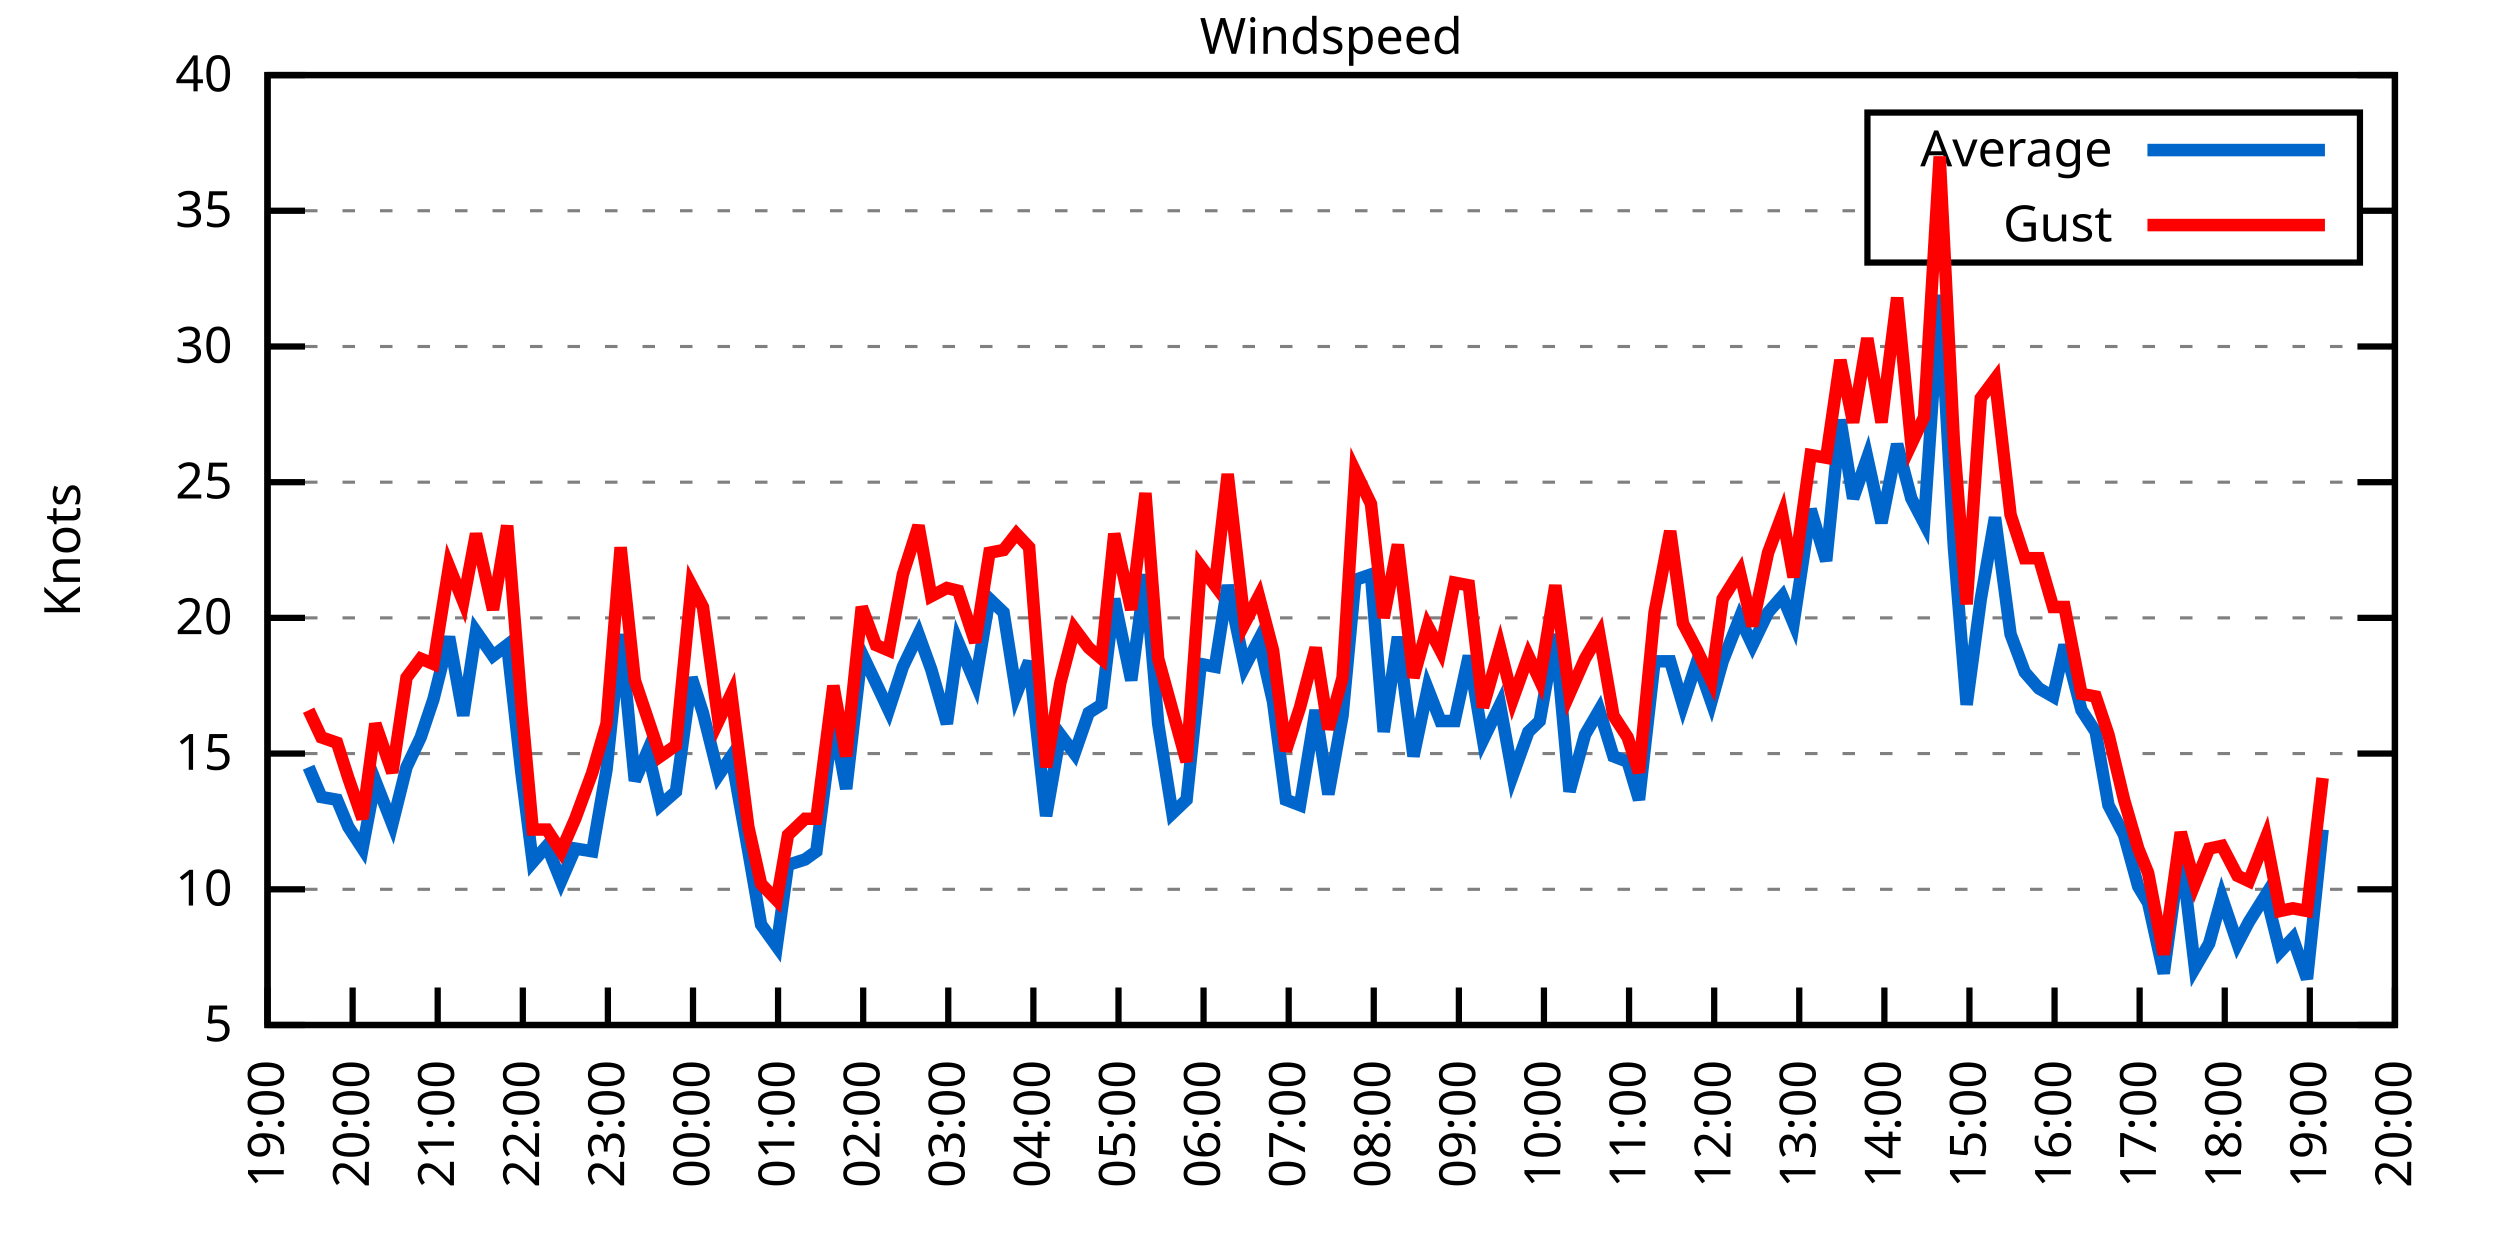
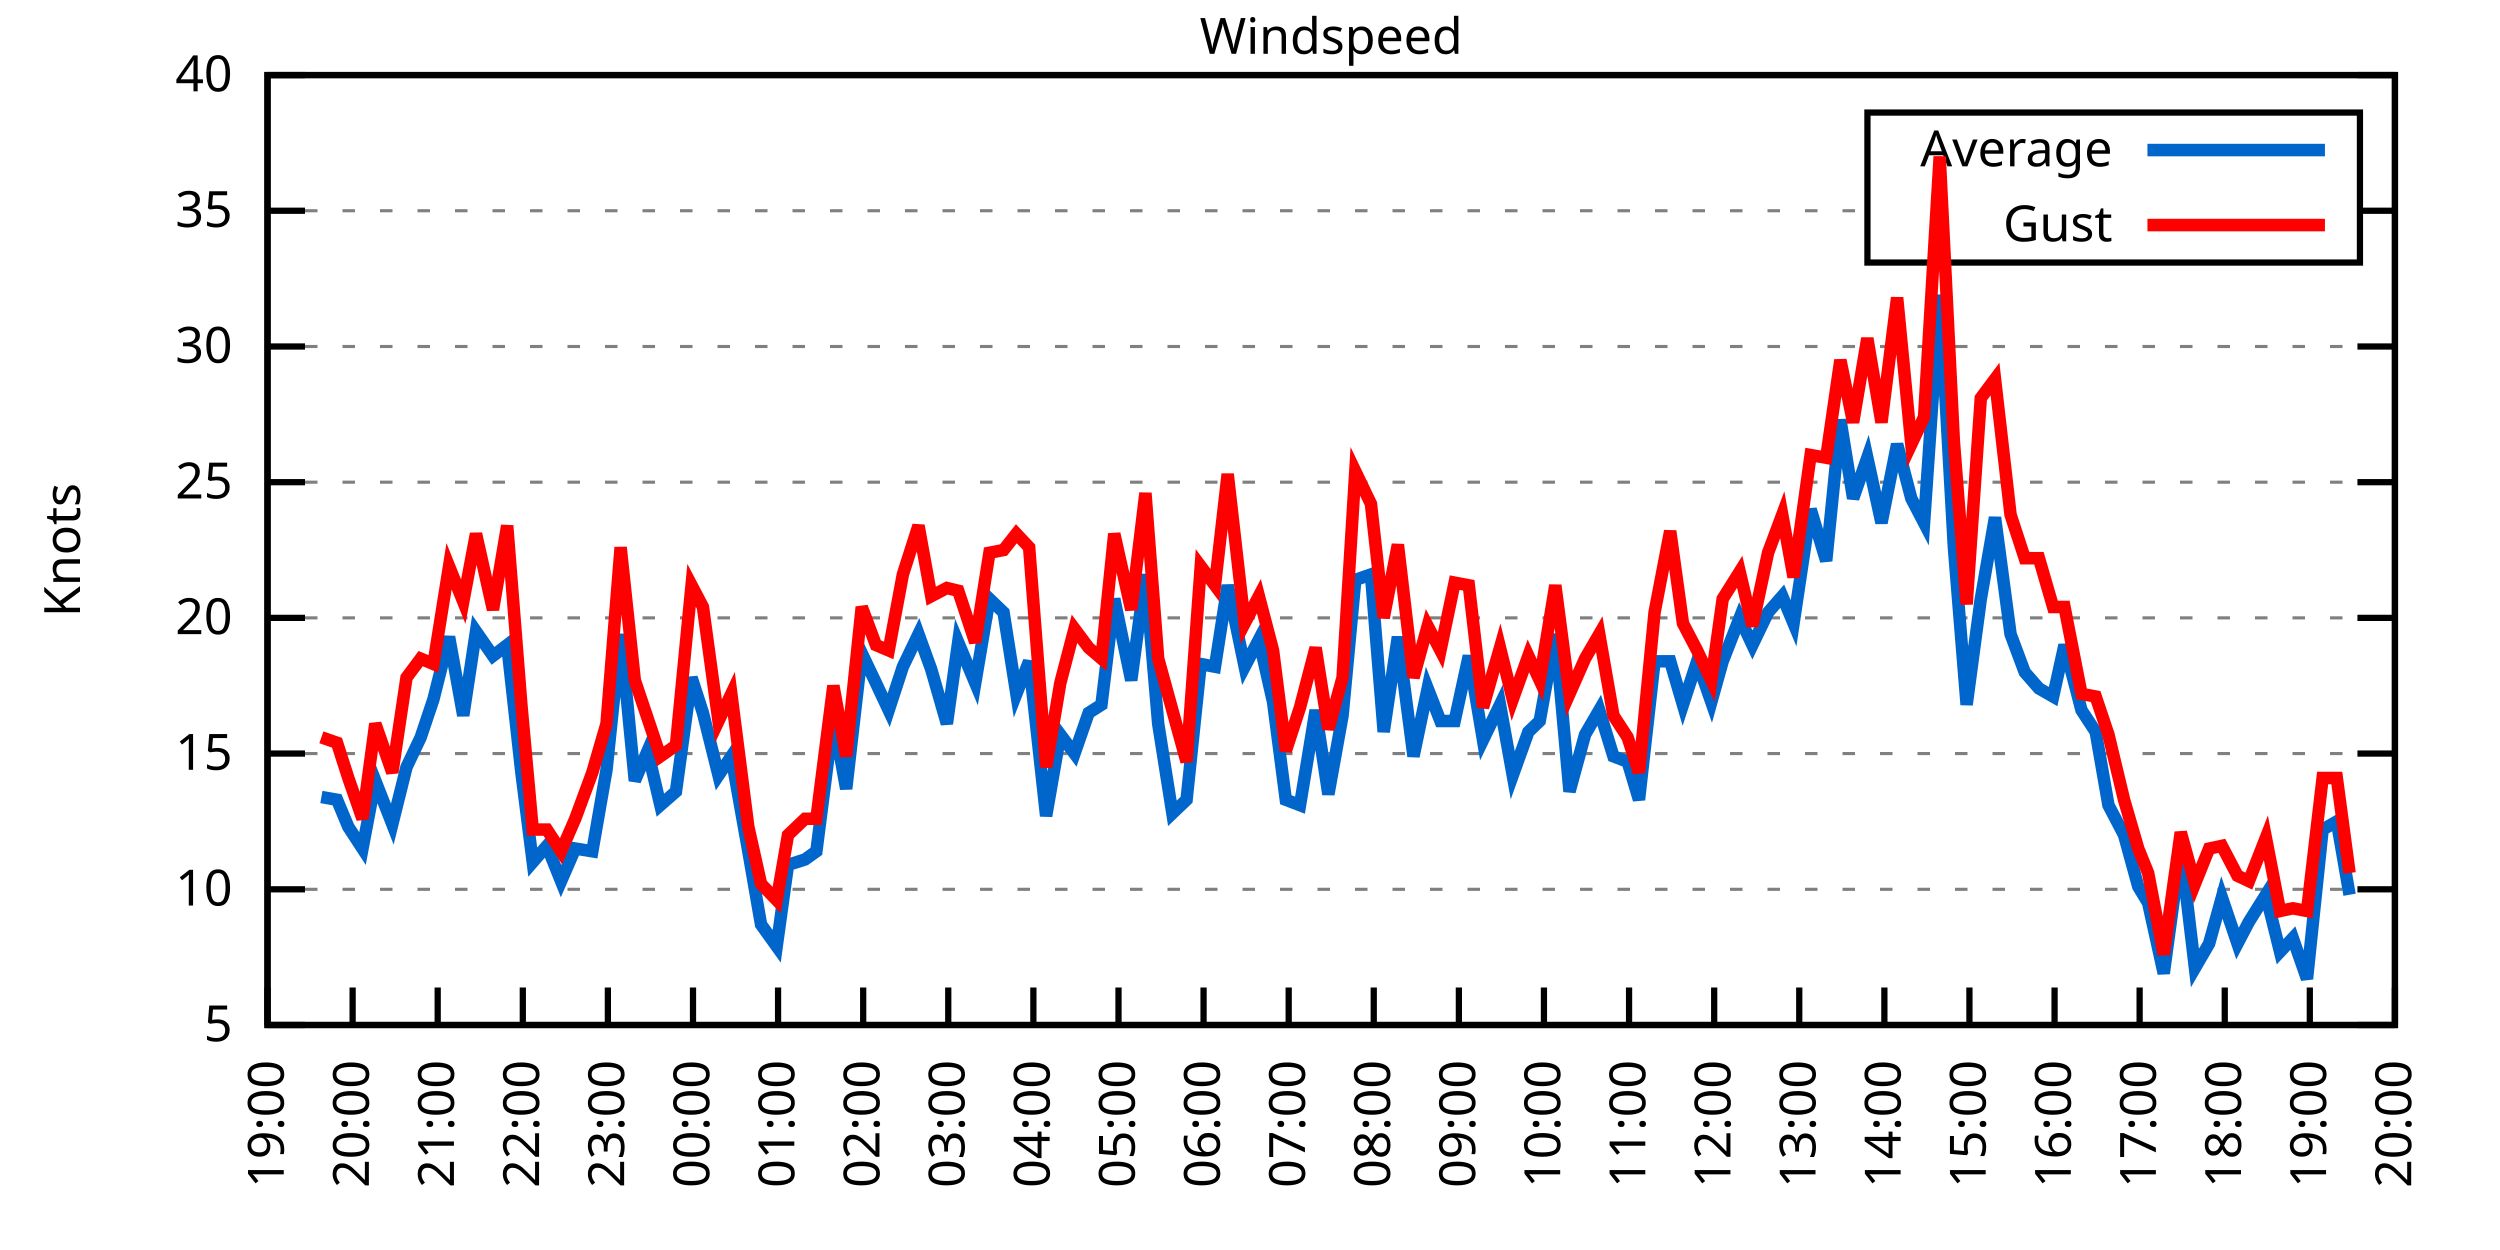
<svg xmlns="http://www.w3.org/2000/svg" xmlns:xlink="http://www.w3.org/1999/xlink" width="400" height="200" viewBox="0 0 400 200">
  <g id="gnuplot_canvas">
    <rect x="0" y="0" width="400" height="200" fill="none" />
    <defs>
      <circle id="gpDot" r="0.5" stroke-width="0.5" stroke="currentColor" />
      <path id="gpPt0" stroke-width="0.333" stroke="currentColor" d="M-1,0 h2 M0,-1 v2" />
      <path id="gpPt1" stroke-width="0.333" stroke="currentColor" d="M-1,-1 L1,1 M1,-1 L-1,1" />
      <path id="gpPt2" stroke-width="0.333" stroke="currentColor" d="M-1,0 L1,0 M0,-1 L0,1 M-1,-1 L1,1 M-1,1 L1,-1" />
      <rect id="gpPt3" stroke-width="0.333" stroke="currentColor" x="-1" y="-1" width="2" height="2" />
      <rect id="gpPt4" stroke-width="0.333" stroke="currentColor" fill="currentColor" x="-1" y="-1" width="2" height="2" />
      <circle id="gpPt5" stroke-width="0.333" stroke="currentColor" cx="0" cy="0" r="1" />
      <use xlink:href="#gpPt5" id="gpPt6" fill="currentColor" stroke="none" />
      <path id="gpPt7" stroke-width="0.333" stroke="currentColor" d="M0,-1.33 L-1.33,0.67 L1.33,0.67 z" />
      <use xlink:href="#gpPt7" id="gpPt8" fill="currentColor" stroke="none" />
      <use xlink:href="#gpPt7" id="gpPt9" stroke="currentColor" transform="rotate(180)" />
      <use xlink:href="#gpPt9" id="gpPt10" fill="currentColor" stroke="none" />
      <use xlink:href="#gpPt3" id="gpPt11" stroke="currentColor" transform="rotate(45)" />
      <use xlink:href="#gpPt11" id="gpPt12" fill="currentColor" stroke="none" />
      <path id="gpPt13" stroke-width="0.333" stroke="currentColor" d="M0,1.330 L1.265,0.411 L0.782,-1.067 L-0.782,-1.076 L-1.265,0.411 z" />
      <use xlink:href="#gpPt13" id="gpPt14" fill="currentColor" stroke="none" />
      <filter id="textbox" filterUnits="objectBoundingBox" x="0" y="0" height="1" width="1">
        <feFlood flood-color="white" flood-opacity="1" result="bgnd" />
        <feComposite in="SourceGraphic" in2="bgnd" operator="atop" />
      </filter>
      <filter id="greybox" filterUnits="objectBoundingBox" x="0" y="0" height="1" width="1">
        <feFlood flood-color="lightgrey" flood-opacity="1" result="grey" />
        <feComposite in="SourceGraphic" in2="grey" operator="atop" />
      </filter>
    </defs>
    <g fill="none" color="white" stroke="currentColor" stroke-width="1.00" stroke-linecap="butt" stroke-linejoin="miter">
</g>
    <g fill="none" color="black" stroke="currentColor" stroke-width="1.00" stroke-linecap="butt" stroke-linejoin="miter">
      <g stroke="none" shape-rendering="crispEdges">
        <polygon fill="rgb(255, 255, 255)" points="42.80,164.00 383.18,164.00 383.18,12.02 42.80,12.02 " />
      </g>
    </g>
    <g fill="none" color="black" stroke="currentColor" stroke-width="1.00" stroke-linecap="butt" stroke-linejoin="miter">
</g>
    <g fill="none" color="black" stroke="black" stroke-width="0.50" stroke-linecap="butt" stroke-linejoin="miter">
</g>
    <g fill="none" color="gray" stroke="currentColor" stroke-width="0.50" stroke-linecap="butt" stroke-linejoin="miter">
      <path stroke="gray" stroke-dasharray="2,4" class="gridline" d="M42.80,164.00 L383.19,164.00  " />
    </g>
    <g fill="none" color="gray" stroke="gray" stroke-width="1.00" stroke-linecap="butt" stroke-linejoin="miter">
</g>
    <g fill="none" color="black" stroke="currentColor" stroke-width="1.00" stroke-linecap="butt" stroke-linejoin="miter">
      <path stroke="black" d="M42.80,164.00 L48.80,164.00 M383.19,164.00 L377.19,164.00  " />
      <g transform="translate(37.20,166.60)" stroke="none" fill="black" font-family="Sans" font-size="8.00" text-anchor="end">
        <text>
          <tspan font-family="Sans"> 5</tspan>
        </text>
      </g>
    </g>
    <g fill="none" color="black" stroke="currentColor" stroke-width="1.00" stroke-linecap="butt" stroke-linejoin="miter">
</g>
    <g fill="none" color="black" stroke="black" stroke-width="0.50" stroke-linecap="butt" stroke-linejoin="miter">
</g>
    <g fill="none" color="gray" stroke="currentColor" stroke-width="0.50" stroke-linecap="butt" stroke-linejoin="miter">
      <path stroke="gray" stroke-dasharray="2,4" class="gridline" d="M42.80,142.29 L383.19,142.29  " />
    </g>
    <g fill="none" color="gray" stroke="gray" stroke-width="1.00" stroke-linecap="butt" stroke-linejoin="miter">
</g>
    <g fill="none" color="black" stroke="currentColor" stroke-width="1.00" stroke-linecap="butt" stroke-linejoin="miter">
      <path stroke="black" d="M42.80,142.29 L48.80,142.29 M383.19,142.29 L377.19,142.29  " />
      <g transform="translate(37.20,144.89)" stroke="none" fill="black" font-family="Sans" font-size="8.00" text-anchor="end">
        <text>
          <tspan font-family="Sans"> 10</tspan>
        </text>
      </g>
    </g>
    <g fill="none" color="black" stroke="currentColor" stroke-width="1.00" stroke-linecap="butt" stroke-linejoin="miter">
</g>
    <g fill="none" color="black" stroke="black" stroke-width="0.50" stroke-linecap="butt" stroke-linejoin="miter">
</g>
    <g fill="none" color="gray" stroke="currentColor" stroke-width="0.50" stroke-linecap="butt" stroke-linejoin="miter">
      <path stroke="gray" stroke-dasharray="2,4" class="gridline" d="M42.80,120.57 L383.19,120.57  " />
    </g>
    <g fill="none" color="gray" stroke="gray" stroke-width="1.00" stroke-linecap="butt" stroke-linejoin="miter">
</g>
    <g fill="none" color="black" stroke="currentColor" stroke-width="1.00" stroke-linecap="butt" stroke-linejoin="miter">
      <path stroke="black" d="M42.80,120.57 L48.80,120.57 M383.19,120.57 L377.19,120.57  " />
      <g transform="translate(37.20,123.17)" stroke="none" fill="black" font-family="Sans" font-size="8.00" text-anchor="end">
        <text>
          <tspan font-family="Sans"> 15</tspan>
        </text>
      </g>
    </g>
    <g fill="none" color="black" stroke="currentColor" stroke-width="1.00" stroke-linecap="butt" stroke-linejoin="miter">
</g>
    <g fill="none" color="black" stroke="black" stroke-width="0.50" stroke-linecap="butt" stroke-linejoin="miter">
</g>
    <g fill="none" color="gray" stroke="currentColor" stroke-width="0.50" stroke-linecap="butt" stroke-linejoin="miter">
      <path stroke="gray" stroke-dasharray="2,4" class="gridline" d="M42.80,98.86 L383.19,98.86  " />
    </g>
    <g fill="none" color="gray" stroke="gray" stroke-width="1.00" stroke-linecap="butt" stroke-linejoin="miter">
</g>
    <g fill="none" color="black" stroke="currentColor" stroke-width="1.00" stroke-linecap="butt" stroke-linejoin="miter">
      <path stroke="black" d="M42.80,98.86 L48.80,98.86 M383.19,98.86 L377.19,98.86  " />
      <g transform="translate(37.20,101.46)" stroke="none" fill="black" font-family="Sans" font-size="8.00" text-anchor="end">
        <text>
          <tspan font-family="Sans"> 20</tspan>
        </text>
      </g>
    </g>
    <g fill="none" color="black" stroke="currentColor" stroke-width="1.00" stroke-linecap="butt" stroke-linejoin="miter">
</g>
    <g fill="none" color="black" stroke="black" stroke-width="0.50" stroke-linecap="butt" stroke-linejoin="miter">
</g>
    <g fill="none" color="gray" stroke="currentColor" stroke-width="0.50" stroke-linecap="butt" stroke-linejoin="miter">
      <path stroke="gray" stroke-dasharray="2,4" class="gridline" d="M42.80,77.15 L383.19,77.15  " />
    </g>
    <g fill="none" color="gray" stroke="gray" stroke-width="1.00" stroke-linecap="butt" stroke-linejoin="miter">
</g>
    <g fill="none" color="black" stroke="currentColor" stroke-width="1.00" stroke-linecap="butt" stroke-linejoin="miter">
      <path stroke="black" d="M42.80,77.15 L48.80,77.15 M383.19,77.15 L377.19,77.15  " />
      <g transform="translate(37.20,79.75)" stroke="none" fill="black" font-family="Sans" font-size="8.00" text-anchor="end">
        <text>
          <tspan font-family="Sans"> 25</tspan>
        </text>
      </g>
    </g>
    <g fill="none" color="black" stroke="currentColor" stroke-width="1.00" stroke-linecap="butt" stroke-linejoin="miter">
</g>
    <g fill="none" color="black" stroke="black" stroke-width="0.50" stroke-linecap="butt" stroke-linejoin="miter">
</g>
    <g fill="none" color="gray" stroke="currentColor" stroke-width="0.50" stroke-linecap="butt" stroke-linejoin="miter">
      <path stroke="gray" stroke-dasharray="2,4" class="gridline" d="M42.80,55.44 L383.19,55.44  " />
    </g>
    <g fill="none" color="gray" stroke="gray" stroke-width="1.00" stroke-linecap="butt" stroke-linejoin="miter">
</g>
    <g fill="none" color="black" stroke="currentColor" stroke-width="1.00" stroke-linecap="butt" stroke-linejoin="miter">
      <path stroke="black" d="M42.80,55.44 L48.80,55.44 M383.19,55.44 L377.19,55.44  " />
      <g transform="translate(37.20,58.04)" stroke="none" fill="black" font-family="Sans" font-size="8.00" text-anchor="end">
        <text>
          <tspan font-family="Sans"> 30</tspan>
        </text>
      </g>
    </g>
    <g fill="none" color="black" stroke="currentColor" stroke-width="1.00" stroke-linecap="butt" stroke-linejoin="miter">
</g>
    <g fill="none" color="black" stroke="black" stroke-width="0.50" stroke-linecap="butt" stroke-linejoin="miter">
</g>
    <g fill="none" color="gray" stroke="currentColor" stroke-width="0.50" stroke-linecap="butt" stroke-linejoin="miter">
      <path stroke="gray" stroke-dasharray="2,4" class="gridline" d="M42.80,33.72 L298.79,33.72 M377.59,33.72 L383.19,33.72  " />
    </g>
    <g fill="none" color="gray" stroke="gray" stroke-width="1.00" stroke-linecap="butt" stroke-linejoin="miter">
</g>
    <g fill="none" color="black" stroke="currentColor" stroke-width="1.00" stroke-linecap="butt" stroke-linejoin="miter">
      <path stroke="black" d="M42.80,33.72 L48.80,33.72 M383.19,33.72 L377.19,33.72  " />
      <g transform="translate(37.20,36.32)" stroke="none" fill="black" font-family="Sans" font-size="8.00" text-anchor="end">
        <text>
          <tspan font-family="Sans"> 35</tspan>
        </text>
      </g>
    </g>
    <g fill="none" color="black" stroke="currentColor" stroke-width="1.00" stroke-linecap="butt" stroke-linejoin="miter">
</g>
    <g fill="none" color="black" stroke="black" stroke-width="0.50" stroke-linecap="butt" stroke-linejoin="miter">
</g>
    <g fill="none" color="gray" stroke="currentColor" stroke-width="0.50" stroke-linecap="butt" stroke-linejoin="miter">
      <path stroke="gray" stroke-dasharray="2,4" class="gridline" d="M42.80,12.01 L383.19,12.01  " />
    </g>
    <g fill="none" color="gray" stroke="gray" stroke-width="1.00" stroke-linecap="butt" stroke-linejoin="miter">
</g>
    <g fill="none" color="black" stroke="currentColor" stroke-width="1.00" stroke-linecap="butt" stroke-linejoin="miter">
      <path stroke="black" d="M42.80,12.01 L48.80,12.01 M383.19,12.01 L377.19,12.01  " />
      <g transform="translate(37.20,14.61)" stroke="none" fill="black" font-family="Sans" font-size="8.00" text-anchor="end">
        <text>
          <tspan font-family="Sans"> 40</tspan>
        </text>
      </g>
    </g>
    <g fill="none" color="black" stroke="currentColor" stroke-width="1.00" stroke-linecap="butt" stroke-linejoin="miter">
      <path stroke="black" d="M42.80,164.00 L42.80,158.00  " />
      <g transform="translate(45.40,169.60) rotate(270.00)" stroke="none" fill="black" font-family="Sans" font-size="8.00" text-anchor="end">
        <text>
          <tspan font-family="Sans">19:00</tspan>
        </text>
      </g>
    </g>
    <g fill="none" color="black" stroke="currentColor" stroke-width="1.00" stroke-linecap="butt" stroke-linejoin="miter">
      <path stroke="black" d="M56.42,164.00 L56.42,158.00  " />
      <g transform="translate(59.02,169.60) rotate(270.00)" stroke="none" fill="black" font-family="Sans" font-size="8.00" text-anchor="end">
        <text>
          <tspan font-family="Sans">20:00</tspan>
        </text>
      </g>
    </g>
    <g fill="none" color="black" stroke="currentColor" stroke-width="1.00" stroke-linecap="butt" stroke-linejoin="miter">
      <path stroke="black" d="M70.03,164.00 L70.03,158.00  " />
      <g transform="translate(72.63,169.60) rotate(270.00)" stroke="none" fill="black" font-family="Sans" font-size="8.00" text-anchor="end">
        <text>
          <tspan font-family="Sans">21:00</tspan>
        </text>
      </g>
    </g>
    <g fill="none" color="black" stroke="currentColor" stroke-width="1.00" stroke-linecap="butt" stroke-linejoin="miter">
      <path stroke="black" d="M83.65,164.00 L83.65,158.00  " />
      <g transform="translate(86.25,169.60) rotate(270.00)" stroke="none" fill="black" font-family="Sans" font-size="8.00" text-anchor="end">
        <text>
          <tspan font-family="Sans">22:00</tspan>
        </text>
      </g>
    </g>
    <g fill="none" color="black" stroke="currentColor" stroke-width="1.00" stroke-linecap="butt" stroke-linejoin="miter">
      <path stroke="black" d="M97.26,164.00 L97.26,158.00  " />
      <g transform="translate(99.86,169.60) rotate(270.00)" stroke="none" fill="black" font-family="Sans" font-size="8.00" text-anchor="end">
        <text>
          <tspan font-family="Sans">23:00</tspan>
        </text>
      </g>
    </g>
    <g fill="none" color="black" stroke="currentColor" stroke-width="1.00" stroke-linecap="butt" stroke-linejoin="miter">
      <path stroke="black" d="M110.88,164.00 L110.88,158.00  " />
      <g transform="translate(113.48,169.60) rotate(270.00)" stroke="none" fill="black" font-family="Sans" font-size="8.00" text-anchor="end">
        <text>
          <tspan font-family="Sans">00:00</tspan>
        </text>
      </g>
    </g>
    <g fill="none" color="black" stroke="currentColor" stroke-width="1.00" stroke-linecap="butt" stroke-linejoin="miter">
      <path stroke="black" d="M124.49,164.00 L124.49,158.00  " />
      <g transform="translate(127.09,169.60) rotate(270.00)" stroke="none" fill="black" font-family="Sans" font-size="8.00" text-anchor="end">
        <text>
          <tspan font-family="Sans">01:00</tspan>
        </text>
      </g>
    </g>
    <g fill="none" color="black" stroke="currentColor" stroke-width="1.00" stroke-linecap="butt" stroke-linejoin="miter">
      <path stroke="black" d="M138.11,164.00 L138.11,158.00  " />
      <g transform="translate(140.71,169.60) rotate(270.00)" stroke="none" fill="black" font-family="Sans" font-size="8.00" text-anchor="end">
        <text>
          <tspan font-family="Sans">02:00</tspan>
        </text>
      </g>
    </g>
    <g fill="none" color="black" stroke="currentColor" stroke-width="1.00" stroke-linecap="butt" stroke-linejoin="miter">
      <path stroke="black" d="M151.72,164.00 L151.72,158.00  " />
      <g transform="translate(154.32,169.60) rotate(270.00)" stroke="none" fill="black" font-family="Sans" font-size="8.00" text-anchor="end">
        <text>
          <tspan font-family="Sans">03:00</tspan>
        </text>
      </g>
    </g>
    <g fill="none" color="black" stroke="currentColor" stroke-width="1.00" stroke-linecap="butt" stroke-linejoin="miter">
      <path stroke="black" d="M165.34,164.00 L165.34,158.00  " />
      <g transform="translate(167.94,169.60) rotate(270.00)" stroke="none" fill="black" font-family="Sans" font-size="8.00" text-anchor="end">
        <text>
          <tspan font-family="Sans">04:00</tspan>
        </text>
      </g>
    </g>
    <g fill="none" color="black" stroke="currentColor" stroke-width="1.00" stroke-linecap="butt" stroke-linejoin="miter">
      <path stroke="black" d="M178.96,164.00 L178.96,158.00  " />
      <g transform="translate(181.56,169.60) rotate(270.00)" stroke="none" fill="black" font-family="Sans" font-size="8.00" text-anchor="end">
        <text>
          <tspan font-family="Sans">05:00</tspan>
        </text>
      </g>
    </g>
    <g fill="none" color="black" stroke="currentColor" stroke-width="1.00" stroke-linecap="butt" stroke-linejoin="miter">
      <path stroke="black" d="M192.57,164.00 L192.57,158.00  " />
      <g transform="translate(195.17,169.60) rotate(270.00)" stroke="none" fill="black" font-family="Sans" font-size="8.00" text-anchor="end">
        <text>
          <tspan font-family="Sans">06:00</tspan>
        </text>
      </g>
    </g>
    <g fill="none" color="black" stroke="currentColor" stroke-width="1.00" stroke-linecap="butt" stroke-linejoin="miter">
      <path stroke="black" d="M206.19,164.00 L206.19,158.00  " />
      <g transform="translate(208.79,169.60) rotate(270.00)" stroke="none" fill="black" font-family="Sans" font-size="8.00" text-anchor="end">
        <text>
          <tspan font-family="Sans">07:00</tspan>
        </text>
      </g>
    </g>
    <g fill="none" color="black" stroke="currentColor" stroke-width="1.00" stroke-linecap="butt" stroke-linejoin="miter">
      <path stroke="black" d="M219.80,164.00 L219.80,158.00  " />
      <g transform="translate(222.40,169.60) rotate(270.00)" stroke="none" fill="black" font-family="Sans" font-size="8.00" text-anchor="end">
        <text>
          <tspan font-family="Sans">08:00</tspan>
        </text>
      </g>
    </g>
    <g fill="none" color="black" stroke="currentColor" stroke-width="1.00" stroke-linecap="butt" stroke-linejoin="miter">
      <path stroke="black" d="M233.42,164.00 L233.42,158.00  " />
      <g transform="translate(236.02,169.60) rotate(270.00)" stroke="none" fill="black" font-family="Sans" font-size="8.00" text-anchor="end">
        <text>
          <tspan font-family="Sans">09:00</tspan>
        </text>
      </g>
    </g>
    <g fill="none" color="black" stroke="currentColor" stroke-width="1.00" stroke-linecap="butt" stroke-linejoin="miter">
      <path stroke="black" d="M247.03,164.00 L247.03,158.00  " />
      <g transform="translate(249.63,169.60) rotate(270.00)" stroke="none" fill="black" font-family="Sans" font-size="8.00" text-anchor="end">
        <text>
          <tspan font-family="Sans">10:00</tspan>
        </text>
      </g>
    </g>
    <g fill="none" color="black" stroke="currentColor" stroke-width="1.00" stroke-linecap="butt" stroke-linejoin="miter">
      <path stroke="black" d="M260.65,164.00 L260.65,158.00  " />
      <g transform="translate(263.25,169.60) rotate(270.00)" stroke="none" fill="black" font-family="Sans" font-size="8.00" text-anchor="end">
        <text>
          <tspan font-family="Sans">11:00</tspan>
        </text>
      </g>
    </g>
    <g fill="none" color="black" stroke="currentColor" stroke-width="1.00" stroke-linecap="butt" stroke-linejoin="miter">
      <path stroke="black" d="M274.27,164.00 L274.27,158.00  " />
      <g transform="translate(276.87,169.60) rotate(270.00)" stroke="none" fill="black" font-family="Sans" font-size="8.00" text-anchor="end">
        <text>
          <tspan font-family="Sans">12:00</tspan>
        </text>
      </g>
    </g>
    <g fill="none" color="black" stroke="currentColor" stroke-width="1.00" stroke-linecap="butt" stroke-linejoin="miter">
      <path stroke="black" d="M287.88,164.00 L287.88,158.00  " />
      <g transform="translate(290.48,169.60) rotate(270.00)" stroke="none" fill="black" font-family="Sans" font-size="8.00" text-anchor="end">
        <text>
          <tspan font-family="Sans">13:00</tspan>
        </text>
      </g>
    </g>
    <g fill="none" color="black" stroke="currentColor" stroke-width="1.00" stroke-linecap="butt" stroke-linejoin="miter">
      <path stroke="black" d="M301.50,164.00 L301.50,158.00  " />
      <g transform="translate(304.10,169.60) rotate(270.00)" stroke="none" fill="black" font-family="Sans" font-size="8.00" text-anchor="end">
        <text>
          <tspan font-family="Sans">14:00</tspan>
        </text>
      </g>
    </g>
    <g fill="none" color="black" stroke="currentColor" stroke-width="1.00" stroke-linecap="butt" stroke-linejoin="miter">
      <path stroke="black" d="M315.11,164.00 L315.11,158.00  " />
      <g transform="translate(317.71,169.60) rotate(270.00)" stroke="none" fill="black" font-family="Sans" font-size="8.00" text-anchor="end">
        <text>
          <tspan font-family="Sans">15:00</tspan>
        </text>
      </g>
    </g>
    <g fill="none" color="black" stroke="currentColor" stroke-width="1.00" stroke-linecap="butt" stroke-linejoin="miter">
      <path stroke="black" d="M328.73,164.00 L328.73,158.00  " />
      <g transform="translate(331.33,169.60) rotate(270.00)" stroke="none" fill="black" font-family="Sans" font-size="8.00" text-anchor="end">
        <text>
          <tspan font-family="Sans">16:00</tspan>
        </text>
      </g>
    </g>
    <g fill="none" color="black" stroke="currentColor" stroke-width="1.00" stroke-linecap="butt" stroke-linejoin="miter">
      <path stroke="black" d="M342.34,164.00 L342.34,158.00  " />
      <g transform="translate(344.94,169.60) rotate(270.00)" stroke="none" fill="black" font-family="Sans" font-size="8.00" text-anchor="end">
        <text>
          <tspan font-family="Sans">17:00</tspan>
        </text>
      </g>
    </g>
    <g fill="none" color="black" stroke="currentColor" stroke-width="1.00" stroke-linecap="butt" stroke-linejoin="miter">
      <path stroke="black" d="M355.96,164.00 L355.96,158.00  " />
      <g transform="translate(358.56,169.60) rotate(270.00)" stroke="none" fill="black" font-family="Sans" font-size="8.00" text-anchor="end">
        <text>
          <tspan font-family="Sans">18:00</tspan>
        </text>
      </g>
    </g>
    <g fill="none" color="black" stroke="currentColor" stroke-width="1.00" stroke-linecap="butt" stroke-linejoin="miter">
      <path stroke="black" d="M369.57,164.00 L369.57,158.00  " />
      <g transform="translate(372.17,169.60) rotate(270.00)" stroke="none" fill="black" font-family="Sans" font-size="8.00" text-anchor="end">
        <text>
          <tspan font-family="Sans">19:00</tspan>
        </text>
      </g>
    </g>
    <g fill="none" color="black" stroke="currentColor" stroke-width="1.00" stroke-linecap="butt" stroke-linejoin="miter">
      <path stroke="black" d="M383.19,164.00 L383.19,158.00  " />
      <g transform="translate(385.79,169.60) rotate(270.00)" stroke="none" fill="black" font-family="Sans" font-size="8.00" text-anchor="end">
        <text>
          <tspan font-family="Sans">20:00</tspan>
        </text>
      </g>
    </g>
    <g fill="none" color="black" stroke="currentColor" stroke-width="1.00" stroke-linecap="butt" stroke-linejoin="miter">
</g>
    <g fill="none" color="black" stroke="currentColor" stroke-width="1.00" stroke-linecap="butt" stroke-linejoin="miter">
      <path stroke="black" d="M42.80,12.01 L42.80,164.00 L383.19,164.00 L383.19,12.01 L42.80,12.01 Z  " />
    </g>
    <g fill="none" color="black" stroke="currentColor" stroke-width="1.00" stroke-linecap="butt" stroke-linejoin="miter">
</g>
    <g fill="none" color="black" stroke="currentColor" stroke-width="1.00" stroke-linecap="butt" stroke-linejoin="miter">
      <path stroke="black" d="M298.79,42.01 L298.79,18.01 L377.59,18.01 L377.59,42.01 L298.79,42.01 Z  " />
    </g>
    <g id="Windspeed_plot_1">
      <g fill="none" color="white" stroke="black" stroke-width="2.00" stroke-linecap="butt" stroke-linejoin="miter">
</g>
      <g fill="none" color="black" stroke="currentColor" stroke-width="2.00" stroke-linecap="butt" stroke-linejoin="miter">
        <g transform="translate(337.99,26.61)" stroke="none" fill="black" font-family="Sans" font-size="8.00" text-anchor="end">
          <text>
            <tspan font-family="Sans">Average</tspan>
          </text>
        </g>
      </g>
      <g fill="none" color="black" stroke="currentColor" stroke-width="2.00" stroke-linecap="butt" stroke-linejoin="miter">
-         <path stroke="rgb(  0, 102, 204)" d="M343.59,24.01 L371.99,24.01 M49.38,122.75 L51.42,127.52 L53.92,127.96 L55.73,132.30 L58.00,135.77 L60.05,124.92   L62.77,131.86 L65.04,122.75 L67.31,117.97 L69.35,111.89 L71.85,101.90 L74.12,114.49 L76.16,101.03 L78.88,104.94   L81.15,103.20 L83.42,123.61 L85.24,137.94 L87.50,135.34 L89.77,140.98 L92.04,135.77 L94.77,136.21 L97.04,123.18   L99.30,101.47 L101.57,124.92 L103.62,120.14 L105.66,128.83 L108.15,126.65 L110.65,108.42 L112.47,114.06 L114.96,124.05   L117.01,121.01 L119.73,136.21 L121.77,147.93 L124.27,151.41 L126.08,138.38 L128.81,137.51 L130.62,136.21 L133.34,114.93   L135.39,126.22 L137.88,104.51 L140.15,109.28 L142.19,113.63 L144.46,106.68 L146.96,101.47 L149.00,107.11 L151.50,115.80   L153.31,102.77 L156.04,109.28 L158.31,95.82 L160.57,97.99 L162.62,111.02 L164.66,105.81 L167.38,130.56 L169.65,117.53   L171.92,120.57 L174.19,114.06 L176.23,112.76 L178.28,95.82 L181.00,108.85 L183.27,91.91 L185.31,115.80 L187.58,130.13   L189.85,127.96 L192.12,106.24 L194.39,106.68 L196.43,93.65 L199.15,106.68 L201.42,102.34 L203.69,112.32 L205.73,127.96   L208.00,128.83 L210.50,113.63 L212.54,127.09 L214.81,114.49 L216.85,92.78 L219.35,91.91 L221.39,117.10 L223.66,101.90   L226.16,121.01 L228.43,110.15 L230.47,115.36 L232.74,115.36 L235.01,104.94 L237.28,118.40 L240.00,112.76 L242.04,124.05   L244.54,117.10 L246.35,115.36 L248.85,101.47 L251.12,126.65 L253.61,117.53 L255.88,113.63 L258.15,121.01 L260.42,121.88   L262.24,127.96 L264.73,105.81 L267.23,105.81 L269.27,112.76 L271.54,105.81 L273.81,112.32 L275.63,105.81 L278.35,98.86   L280.39,103.20 L282.89,97.99 L285.16,95.39 L286.97,99.73 L289.70,81.49 L292.19,89.74 L294.46,67.16 L296.50,79.75   L298.77,73.24 L301.04,83.66 L303.54,71.07 L305.81,79.75 L307.85,83.66 L310.35,47.18 L312.62,87.57 L314.66,112.76   L316.93,95.82 L319.20,82.79 L321.69,101.47 L323.96,107.55 L326.23,110.15 L328.50,111.45 L330.32,103.20 L333.04,113.63   L335.31,117.10 L337.35,128.83 L339.85,133.60 L342.12,141.85 L343.70,144.46 L346.20,155.75 L348.92,135.77 L351.19,154.88   L353.46,150.97 L355.50,143.59 L358.00,150.97 L359.82,147.50 L362.54,143.16 L364.81,152.28 L366.85,150.10 L369.12,156.62   L371.62,132.73  " />
+         <path stroke="rgb(  0, 102, 204)" d="M343.59,24.01 L371.99,24.01 M51.42,127.52 L53.92,127.96 L55.73,132.30 L58.00,135.77 L60.05,124.92 L62.77,131.86   L65.04,122.75 L67.31,117.97 L69.35,111.89 L71.85,101.90 L74.12,114.49 L76.16,101.03 L78.88,104.94 L81.15,103.20   L83.42,123.61 L85.24,137.94 L87.50,135.34 L89.77,140.98 L92.04,135.77 L94.77,136.21 L97.04,123.18 L99.30,101.47   L101.57,124.92 L103.62,120.14 L105.66,128.83 L108.15,126.65 L110.65,108.42 L112.47,114.06 L114.96,124.05 L117.01,121.01   L119.73,136.21 L121.77,147.93 L124.27,151.41 L126.08,138.38 L128.81,137.51 L130.62,136.21 L133.34,114.93 L135.39,126.22   L137.88,104.51 L140.15,109.28 L142.19,113.63 L144.46,106.68 L146.96,101.47 L149.00,107.11 L151.50,115.80 L153.31,102.77   L156.04,109.28 L158.31,95.82 L160.57,97.99 L162.62,111.02 L164.66,105.81 L167.38,130.56 L169.65,117.53 L171.92,120.57   L174.19,114.06 L176.23,112.76 L178.28,95.82 L181.00,108.85 L183.27,91.91 L185.31,115.80 L187.58,130.13 L189.85,127.96   L192.12,106.24 L194.39,106.68 L196.43,93.65 L199.15,106.68 L201.42,102.34 L203.69,112.32 L205.73,127.96 L208.00,128.83   L210.50,113.63 L212.54,127.09 L214.81,114.49 L216.85,92.78 L219.35,91.91 L221.39,117.10 L223.66,101.90 L226.16,121.01   L228.43,110.15 L230.47,115.36 L232.74,115.36 L235.01,104.94 L237.28,118.40 L240.00,112.76 L242.04,124.05 L244.54,117.10   L246.35,115.36 L248.85,101.47 L251.12,126.65 L253.61,117.53 L255.88,113.63 L258.15,121.01 L260.42,121.88 L262.24,127.96   L264.73,105.81 L267.23,105.81 L269.27,112.76 L271.54,105.81 L273.81,112.32 L275.63,105.81 L278.35,98.86 L280.39,103.20   L282.89,97.99 L285.16,95.39 L286.97,99.73 L289.70,81.49 L292.19,89.74 L294.46,67.16 L296.50,79.75 L298.77,73.24   L301.04,83.66 L303.54,71.07 L305.81,79.75 L307.85,83.66 L310.35,47.18 L312.62,87.57 L314.66,112.76 L316.93,95.82   L319.20,82.79 L321.69,101.47 L323.96,107.55 L326.23,110.15 L328.50,111.45 L330.32,103.20 L333.04,113.63 L335.31,117.10   L337.35,128.83 L339.85,133.60 L342.12,141.85 L343.70,144.46 L346.20,155.75 L348.92,135.77 L351.19,154.88 L353.46,150.97   L355.50,143.59 L358.00,150.97 L359.82,147.50 L362.54,143.16 L364.81,152.28 L366.85,150.10 L369.12,156.62 L371.62,132.73   L373.89,131.43 L375.93,143.16  " />
      </g>
    </g>
    <g id="Windspeed_plot_2">
      <g fill="none" color="black" stroke="currentColor" stroke-width="2.00" stroke-linecap="butt" stroke-linejoin="miter">
        <g transform="translate(337.99,38.61)" stroke="none" fill="black" font-family="Sans" font-size="8.00" text-anchor="end">
          <text>
            <tspan font-family="Sans">Gust</tspan>
          </text>
        </g>
      </g>
      <g fill="none" color="black" stroke="currentColor" stroke-width="2.00" stroke-linecap="butt" stroke-linejoin="miter">
-         <path stroke="rgb(255,   0,   0)" d="M343.59,36.01 L371.99,36.01 M49.38,113.63 L51.42,117.97 L53.92,118.84 L55.73,124.48 L58.00,131.00 L60.05,115.80   L62.77,123.61 L65.04,108.42 L67.31,105.38 L69.35,106.24 L71.85,90.61 L74.12,96.26 L76.16,85.40 L78.88,97.56   L81.15,84.10 L83.42,112.76 L85.24,132.73 L87.50,132.73 L89.77,136.21 L92.04,131.00 L94.77,123.61 L97.04,115.80   L99.30,87.57 L101.57,108.85 L103.62,114.93 L105.66,121.01 L108.15,119.27 L110.65,93.65 L112.47,97.12 L114.96,115.36   L117.01,111.02 L119.73,132.30 L121.77,141.42 L124.27,144.02 L126.08,133.60 L128.81,131.00 L130.62,131.00 L133.34,109.72   L135.39,121.01 L137.88,97.12 L140.15,103.20 L142.19,104.07 L144.46,91.91 L146.96,84.10 L149.00,95.39 L151.50,94.08   L153.31,94.52 L156.04,102.77 L158.31,88.44 L160.57,88.00 L162.62,85.40 L164.66,87.57 L167.38,122.75 L169.65,109.28   L171.92,100.60 L174.19,103.64 L176.23,105.38 L178.28,85.40 L181.00,97.56 L183.27,78.89 L185.31,105.38 L187.58,113.63   L189.85,121.88 L192.12,90.61 L194.39,93.65 L196.43,75.85 L199.15,99.73 L201.42,95.39 L203.69,104.07 L205.73,120.14   L208.00,113.19 L210.50,103.64 L212.54,116.67 L214.81,108.42 L216.85,75.41 L219.35,80.62 L221.39,98.86 L223.66,87.14   L226.16,108.42 L228.43,100.16 L230.47,104.07 L232.74,93.22 L235.01,93.65 L237.28,113.19 L240.00,103.64 L242.04,111.89   L244.54,104.94 L246.35,108.85 L248.85,93.65 L251.12,111.02 L253.61,105.38 L255.88,101.47 L258.15,114.49 L260.42,117.97   L262.24,123.61 L264.73,97.99 L267.23,84.97 L269.27,99.73 L271.54,104.07 L273.81,108.85 L275.63,95.82 L278.35,91.48   L280.39,100.16 L282.89,88.44 L285.16,82.36 L286.97,92.35 L289.70,72.81 L292.19,73.24 L294.46,57.61 L296.50,67.59   L298.77,54.13 L301.04,67.59 L303.54,47.62 L305.81,71.07 L307.85,66.73 L310.35,25.04 L312.62,70.63 L314.66,96.69   L316.93,63.69 L319.20,60.65 L321.69,82.36 L323.96,89.31 L326.23,89.31 L328.50,97.12 L330.32,97.12 L333.04,111.02   L335.31,111.45 L337.35,117.53 L339.85,127.96 L342.12,135.77 L343.70,139.68 L346.20,152.71 L348.92,133.17 L351.19,141.42   L353.46,135.77 L355.50,135.34 L358.00,140.12 L359.82,140.98 L362.54,134.04 L364.81,145.76 L366.85,145.33 L369.12,145.76   L371.62,124.48  " />
+         <path stroke="rgb(255,   0,   0)" d="M343.59,36.01 L371.99,36.01 M51.42,117.97 L53.92,118.84 L55.73,124.48 L58.00,131.00 L60.05,115.80 L62.77,123.61   L65.04,108.42 L67.31,105.38 L69.35,106.24 L71.85,90.61 L74.12,96.26 L76.16,85.40 L78.88,97.56 L81.15,84.10   L83.42,112.76 L85.24,132.73 L87.50,132.73 L89.77,136.21 L92.04,131.00 L94.77,123.61 L97.04,115.80 L99.30,87.57   L101.57,108.85 L103.62,114.93 L105.66,121.01 L108.15,119.27 L110.65,93.65 L112.47,97.12 L114.96,115.36 L117.01,111.02   L119.73,132.30 L121.77,141.42 L124.27,144.02 L126.08,133.60 L128.81,131.00 L130.62,131.00 L133.34,109.72 L135.39,121.01   L137.88,97.12 L140.15,103.20 L142.19,104.07 L144.46,91.91 L146.96,84.10 L149.00,95.39 L151.50,94.08 L153.31,94.52   L156.04,102.77 L158.31,88.44 L160.57,88.00 L162.62,85.40 L164.66,87.57 L167.38,122.75 L169.65,109.28 L171.92,100.60   L174.19,103.64 L176.23,105.38 L178.28,85.40 L181.00,97.56 L183.27,78.89 L185.31,105.38 L187.58,113.63 L189.85,121.88   L192.12,90.61 L194.39,93.65 L196.43,75.85 L199.15,99.73 L201.42,95.39 L203.69,104.07 L205.73,120.14 L208.00,113.19   L210.50,103.64 L212.54,116.67 L214.81,108.42 L216.85,75.41 L219.35,80.62 L221.39,98.86 L223.66,87.14 L226.16,108.42   L228.43,100.16 L230.47,104.07 L232.74,93.22 L235.01,93.65 L237.28,113.19 L240.00,103.64 L242.04,111.89 L244.54,104.94   L246.35,108.85 L248.85,93.65 L251.12,111.02 L253.61,105.38 L255.88,101.47 L258.15,114.49 L260.42,117.97 L262.24,123.61   L264.73,97.99 L267.23,84.97 L269.27,99.73 L271.54,104.07 L273.81,108.85 L275.63,95.82 L278.35,91.48 L280.39,100.16   L282.89,88.44 L285.16,82.36 L286.97,92.35 L289.70,72.81 L292.19,73.24 L294.46,57.61 L296.50,67.59 L298.77,54.13   L301.04,67.59 L303.54,47.62 L305.81,71.07 L307.85,66.73 L310.35,25.04 L312.62,70.63 L314.66,96.69 L316.93,63.69   L319.20,60.65 L321.69,82.36 L323.96,89.31 L326.23,89.31 L328.50,97.12 L330.32,97.12 L333.04,111.02 L335.31,111.45   L337.35,117.53 L339.85,127.96 L342.12,135.77 L343.70,139.68 L346.20,152.71 L348.92,133.17 L351.19,141.42 L353.46,135.77   L355.50,135.34 L358.00,140.12 L359.82,140.98 L362.54,134.04 L364.81,145.76 L366.85,145.33 L369.12,145.76 L371.62,124.48   L373.89,124.48 L375.93,139.68  " />
      </g>
    </g>
    <g fill="none" color="black" stroke="currentColor" stroke-width="2.00" stroke-linecap="butt" stroke-linejoin="miter">
</g>
    <g fill="none" color="black" stroke="black" stroke-width="1.00" stroke-linecap="butt" stroke-linejoin="miter">
</g>
    <g fill="none" color="black" stroke="currentColor" stroke-width="1.00" stroke-linecap="butt" stroke-linejoin="miter">
      <path stroke="black" d="M42.80,12.01 L42.80,164.00 L383.19,164.00 L383.19,12.01 L42.80,12.01 Z  " />
      <g transform="translate(12.80,88.01) rotate(270.00)" stroke="none" fill="black" font-family="Sans" font-size="8.00" text-anchor="middle">
        <text>
          <tspan font-family="Sans">Knots</tspan>
        </text>
      </g>
    </g>
    <g fill="none" color="black" stroke="currentColor" stroke-width="1.00" stroke-linecap="butt" stroke-linejoin="miter">
</g>
    <g fill="none" color="black" stroke="currentColor" stroke-width="1.00" stroke-linecap="butt" stroke-linejoin="miter">
      <g transform="translate(212.99,8.61)" stroke="none" fill="black" font-family="Sans" font-size="8.00" text-anchor="middle">
        <text>
          <tspan font-family="Sans">Windspeed</tspan>
        </text>
      </g>
    </g>
    <g fill="none" color="black" stroke="currentColor" stroke-width="1.00" stroke-linecap="butt" stroke-linejoin="miter">
</g>
  </g>
</svg>
